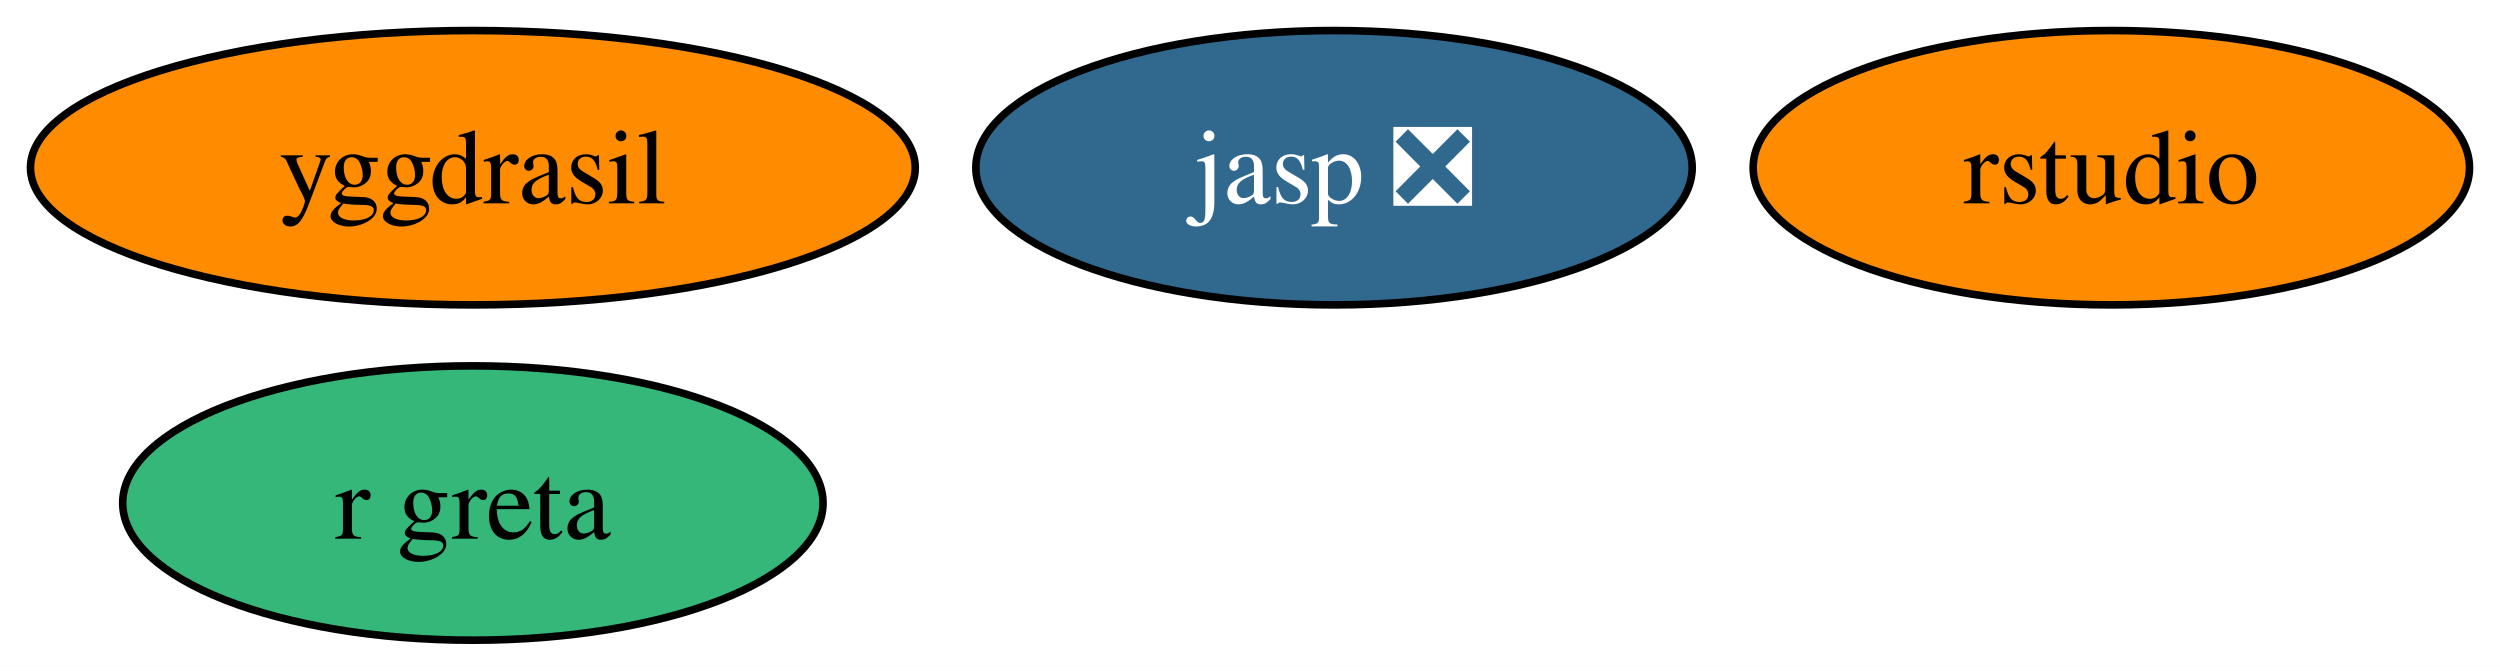
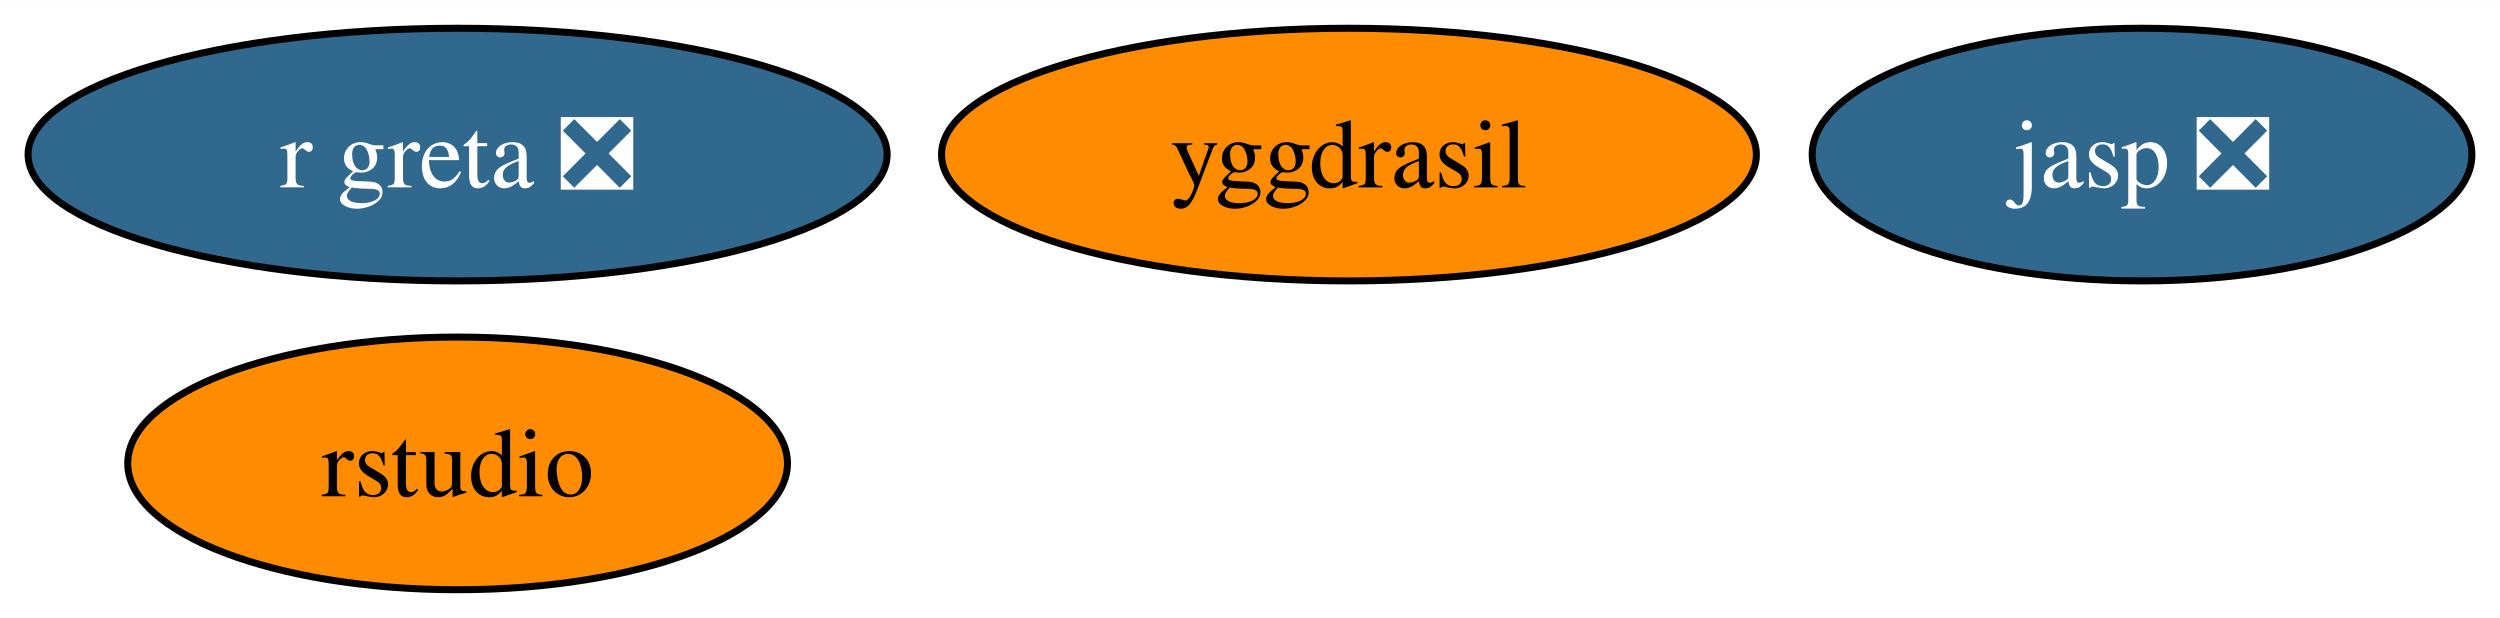
- <svg xmlns="http://www.w3.org/2000/svg" xmlns:xlink="http://www.w3.org/1999/xlink" width="328pt" height="88pt" viewBox="0.00 0.00 328.05 88.00">
+ <svg xmlns="http://www.w3.org/2000/svg" xmlns:xlink="http://www.w3.org/1999/xlink" width="356pt" height="88pt" viewBox="0.00 0.00 356.20 88.00">
  <g id="graph0" class="graph" transform="scale(1 1) rotate(0) translate(4 84)">
-     <polygon fill="white" stroke="none" points="-4,4 -4,-84 324.05,-84 324.05,4 -4,4" />
+     <polygon fill="white" stroke="none" points="-4,4 -4,-84 352.2,-84 352.2,4 -4,4" />
    <g id="node1" class="node">
      <g id="a_node1">
        <a xlink:href="https://github.com/conda-forge/yggdrasil-feedstock" xlink:title="yggdrasil">
-           <ellipse fill="#ff8c00" stroke="black" cx="58.05" cy="-62" rx="58.05" ry="18" />
-           <text text-anchor="middle" x="58.05" y="-57.33" font-family="Times,serif" font-size="14.00">yggdrasil</text>
+           <ellipse fill="#ff8c00" stroke="black" cx="188.2" cy="-62" rx="58.05" ry="18" />
+           <text text-anchor="middle" x="188.2" y="-57.33" font-family="Times,serif" font-size="14.00">yggdrasil</text>
        </a>
      </g>
    </g>
    <g id="node2" class="node">
      <g id="a_node2">
        <a xlink:href="https://github.com/conda-forge/jasp-feedstock/pull/22" xlink:title="jasp ❎">
-           <ellipse fill="#31688e" stroke="black" cx="171.05" cy="-62" rx="47" ry="18" />
-           <text text-anchor="middle" x="171.05" y="-57.33" font-family="Times,serif" font-size="14.00" fill="white">jasp ❎</text>
+           <ellipse fill="#31688e" stroke="black" cx="301.2" cy="-62" rx="47" ry="18" />
+           <text text-anchor="middle" x="301.2" y="-57.33" font-family="Times,serif" font-size="14.00" fill="white">jasp ❎</text>
        </a>
      </g>
    </g>
    <g id="node3" class="node">
      <g id="a_node3">
        <a xlink:href="https://github.com/conda-forge/rstudio-feedstock" xlink:title="rstudio">
-           <ellipse fill="#ff8c00" stroke="black" cx="273.05" cy="-62" rx="47" ry="18" />
-           <text text-anchor="middle" x="273.05" y="-57.33" font-family="Times,serif" font-size="14.00">rstudio</text>
+           <ellipse fill="#ff8c00" stroke="black" cx="61.2" cy="-18" rx="47" ry="18" />
+           <text text-anchor="middle" x="61.2" y="-13.32" font-family="Times,serif" font-size="14.00">rstudio</text>
        </a>
      </g>
    </g>
    <g id="node4" class="node">
      <g id="a_node4">
-         <a xlink:href="https://github.com/conda-forge/r-greta-feedstock" xlink:title="r greta">
-           <ellipse fill="#35b779" stroke="black" cx="58.05" cy="-18" rx="45.95" ry="18" />
-           <text text-anchor="middle" x="58.05" y="-13.32" font-family="Times,serif" font-size="14.00">r greta</text>
+         <a xlink:href="https://github.com/conda-forge/r-greta-feedstock/pull/1" xlink:title="r greta ❎">
+           <ellipse fill="#31688e" stroke="black" cx="61.2" cy="-62" rx="61.2" ry="18" />
+           <text text-anchor="middle" x="61.2" y="-57.33" font-family="Times,serif" font-size="14.00" fill="white">r greta ❎</text>
        </a>
      </g>
    </g>
  </g>
</svg>
